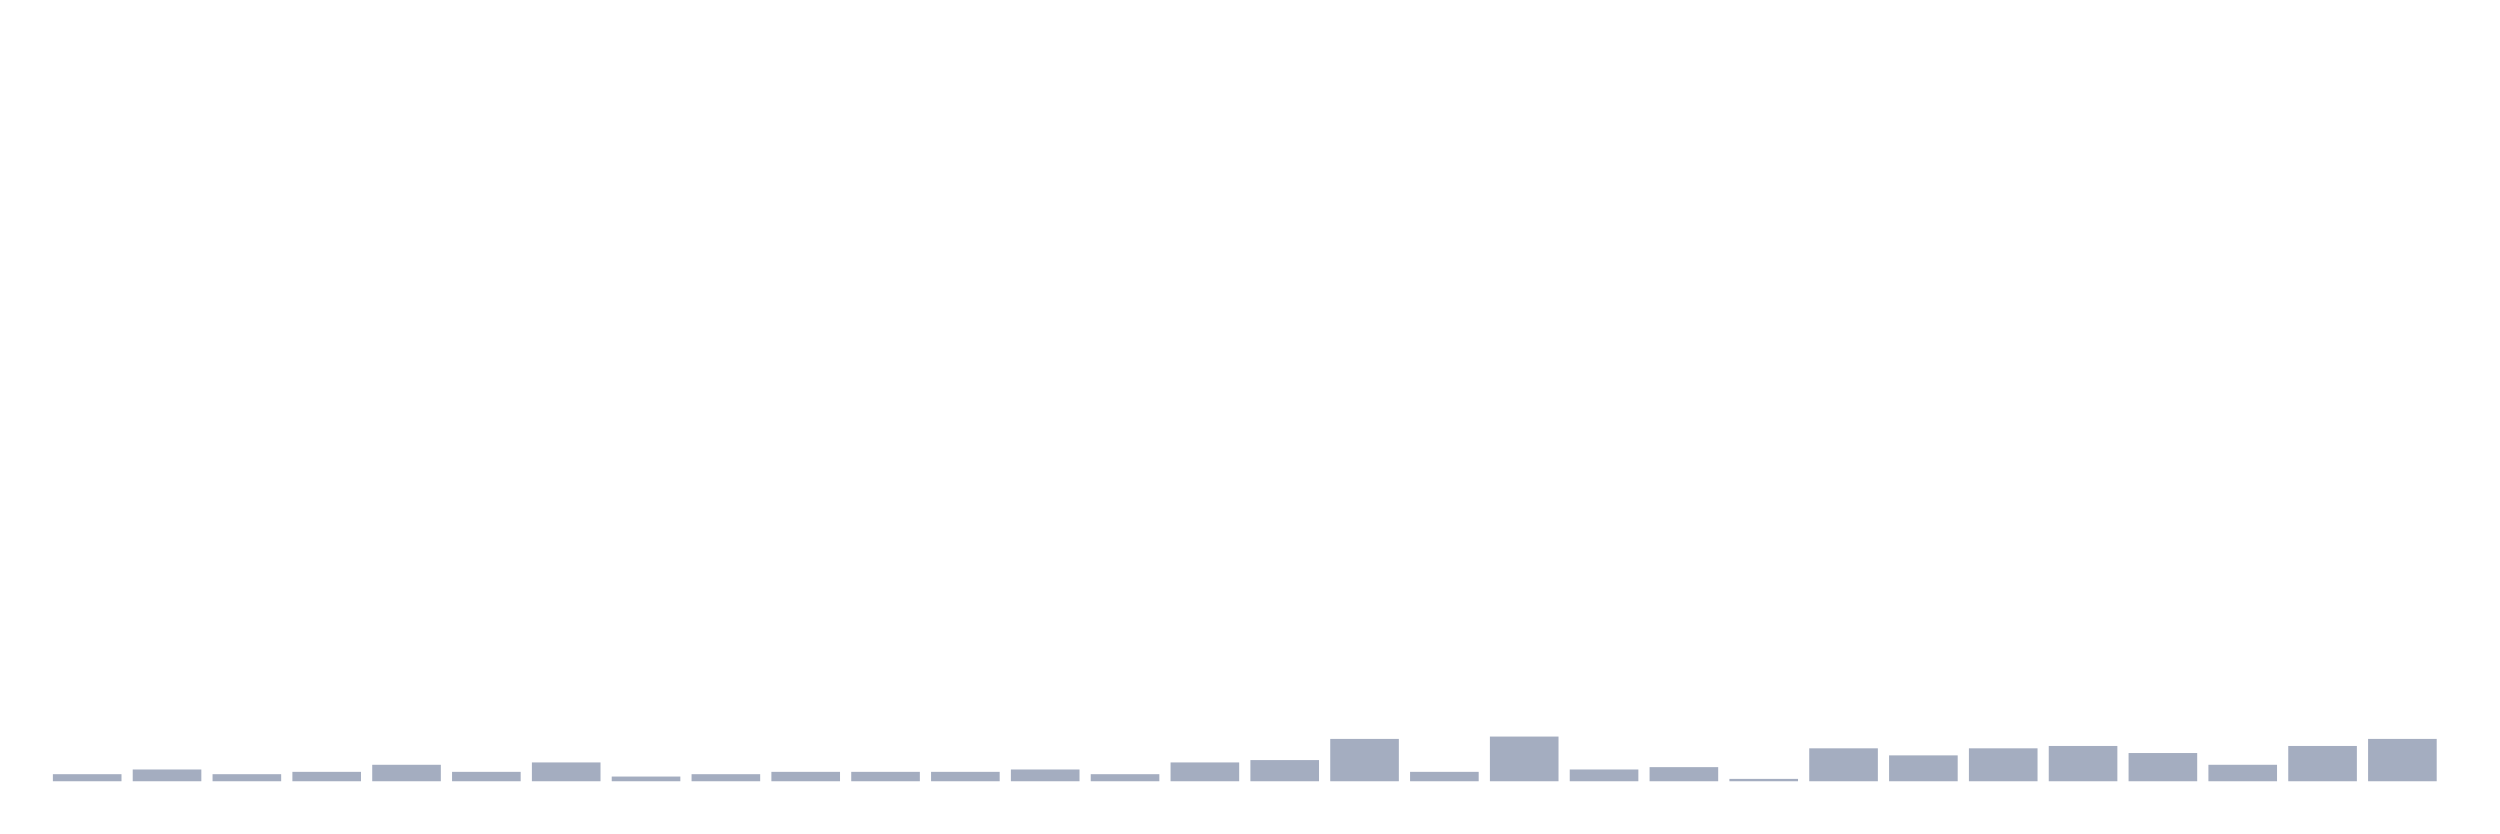
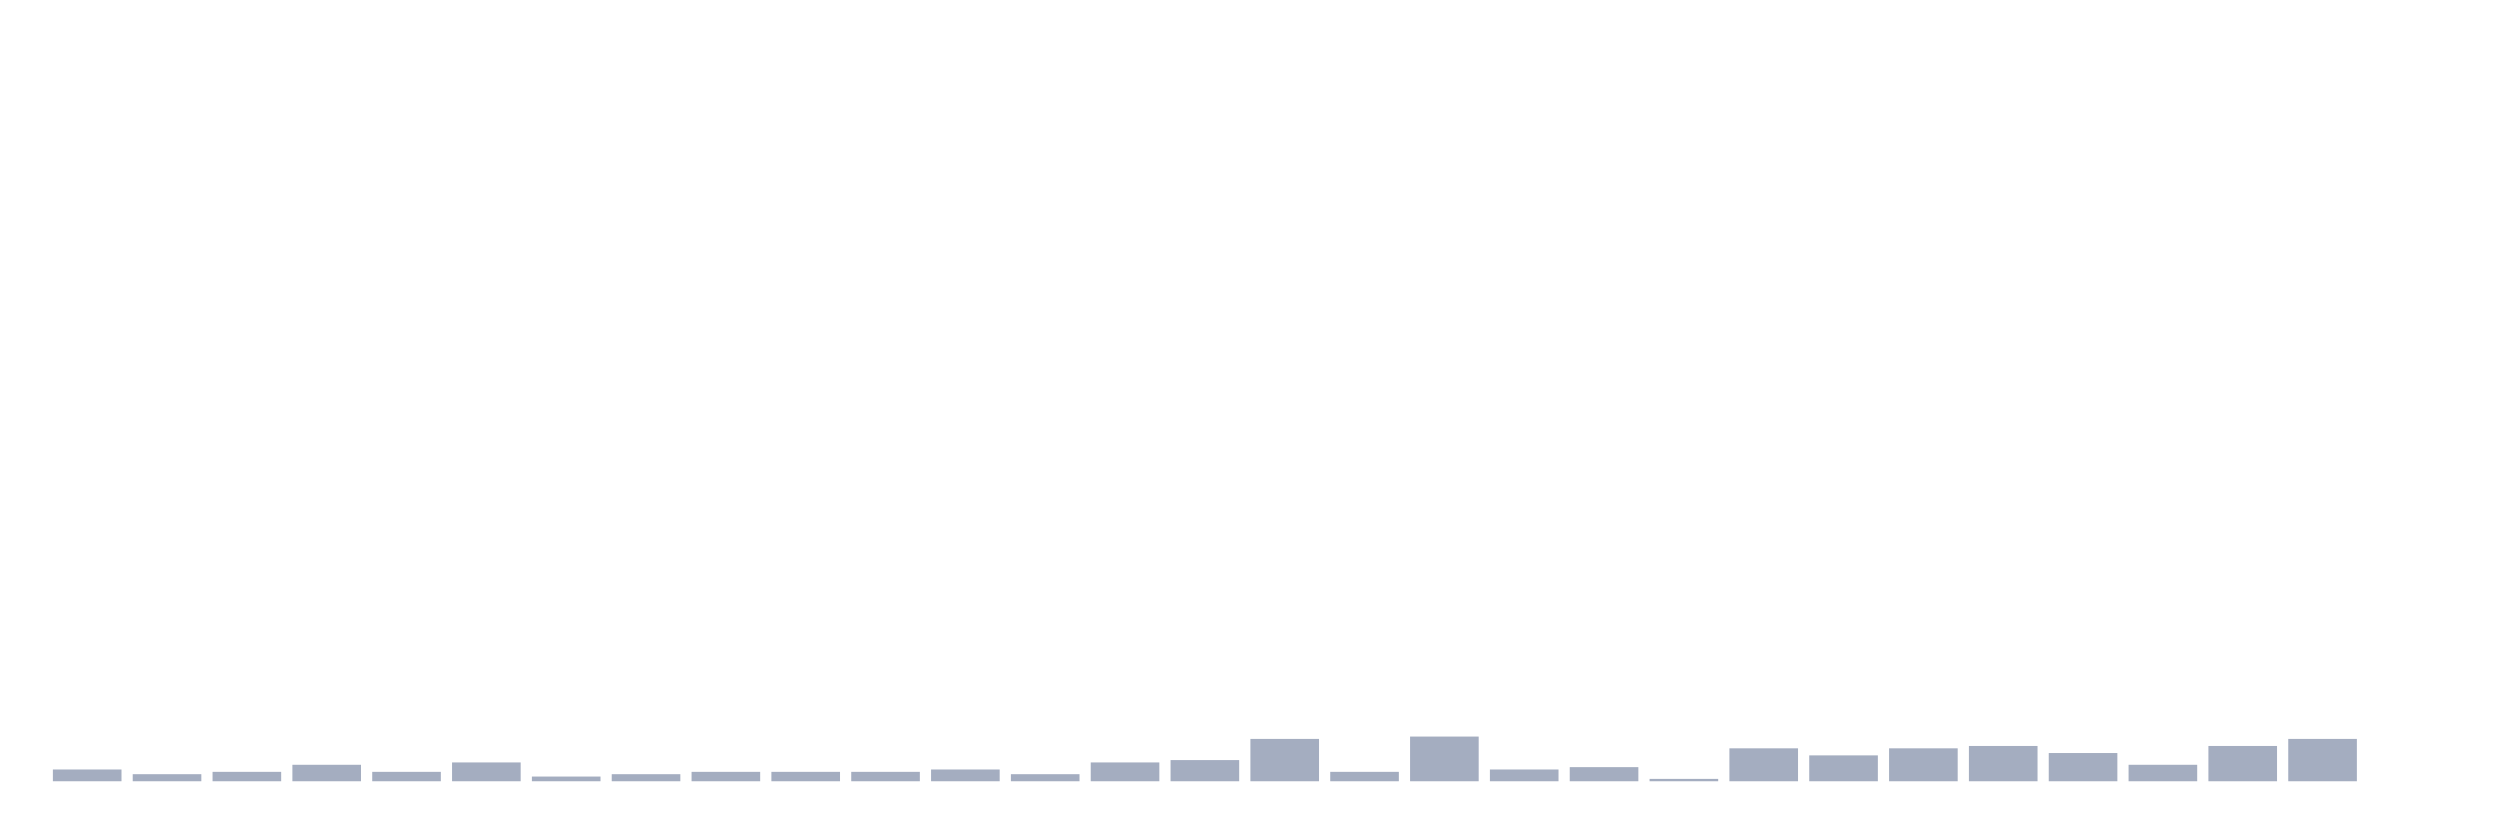
<svg xmlns="http://www.w3.org/2000/svg" viewBox="0 0 480 160">
  <g transform="translate(10,10)">
-     <rect class="bar" x="0.153" width="13.175" y="138.645" height="1.355" fill="rgb(164,173,192)" />
-     <rect class="bar" x="15.482" width="13.175" y="137.742" height="2.258" fill="rgb(164,173,192)" />
-     <rect class="bar" x="30.81" width="13.175" y="138.645" height="1.355" fill="rgb(164,173,192)" />
-     <rect class="bar" x="46.138" width="13.175" y="138.194" height="1.806" fill="rgb(164,173,192)" />
-     <rect class="bar" x="61.466" width="13.175" y="136.839" height="3.161" fill="rgb(164,173,192)" />
-     <rect class="bar" x="76.794" width="13.175" y="138.194" height="1.806" fill="rgb(164,173,192)" />
-     <rect class="bar" x="92.123" width="13.175" y="136.387" height="3.613" fill="rgb(164,173,192)" />
-     <rect class="bar" x="107.451" width="13.175" y="139.097" height="0.903" fill="rgb(164,173,192)" />
-     <rect class="bar" x="122.779" width="13.175" y="138.645" height="1.355" fill="rgb(164,173,192)" />
+     <rect class="bar" x="0.153" width="13.175" y="137.742" height="2.258" fill="rgb(164,173,192)" />
+     <rect class="bar" x="15.482" width="13.175" y="138.645" height="1.355" fill="rgb(164,173,192)" />
+     <rect class="bar" x="30.81" width="13.175" y="138.194" height="1.806" fill="rgb(164,173,192)" />
+     <rect class="bar" x="46.138" width="13.175" y="136.839" height="3.161" fill="rgb(164,173,192)" />
+     <rect class="bar" x="61.466" width="13.175" y="138.194" height="1.806" fill="rgb(164,173,192)" />
+     <rect class="bar" x="76.794" width="13.175" y="136.387" height="3.613" fill="rgb(164,173,192)" />
+     <rect class="bar" x="92.123" width="13.175" y="139.097" height="0.903" fill="rgb(164,173,192)" />
+     <rect class="bar" x="107.451" width="13.175" y="138.645" height="1.355" fill="rgb(164,173,192)" />
+     <rect class="bar" x="122.779" width="13.175" y="138.194" height="1.806" fill="rgb(164,173,192)" />
    <rect class="bar" x="138.107" width="13.175" y="138.194" height="1.806" fill="rgb(164,173,192)" />
    <rect class="bar" x="153.436" width="13.175" y="138.194" height="1.806" fill="rgb(164,173,192)" />
-     <rect class="bar" x="168.764" width="13.175" y="138.194" height="1.806" fill="rgb(164,173,192)" />
-     <rect class="bar" x="184.092" width="13.175" y="137.742" height="2.258" fill="rgb(164,173,192)" />
-     <rect class="bar" x="199.42" width="13.175" y="138.645" height="1.355" fill="rgb(164,173,192)" />
-     <rect class="bar" x="214.748" width="13.175" y="136.387" height="3.613" fill="rgb(164,173,192)" />
-     <rect class="bar" x="230.077" width="13.175" y="135.935" height="4.065" fill="rgb(164,173,192)" />
-     <rect class="bar" x="245.405" width="13.175" y="131.871" height="8.129" fill="rgb(164,173,192)" />
-     <rect class="bar" x="260.733" width="13.175" y="138.194" height="1.806" fill="rgb(164,173,192)" />
-     <rect class="bar" x="276.061" width="13.175" y="131.419" height="8.581" fill="rgb(164,173,192)" />
-     <rect class="bar" x="291.39" width="13.175" y="137.742" height="2.258" fill="rgb(164,173,192)" />
-     <rect class="bar" x="306.718" width="13.175" y="137.29" height="2.71" fill="rgb(164,173,192)" />
-     <rect class="bar" x="322.046" width="13.175" y="139.548" height="0.452" fill="rgb(164,173,192)" />
-     <rect class="bar" x="337.374" width="13.175" y="133.677" height="6.323" fill="rgb(164,173,192)" />
-     <rect class="bar" x="352.702" width="13.175" y="135.032" height="4.968" fill="rgb(164,173,192)" />
-     <rect class="bar" x="368.031" width="13.175" y="133.677" height="6.323" fill="rgb(164,173,192)" />
-     <rect class="bar" x="383.359" width="13.175" y="133.226" height="6.774" fill="rgb(164,173,192)" />
-     <rect class="bar" x="398.687" width="13.175" y="134.581" height="5.419" fill="rgb(164,173,192)" />
-     <rect class="bar" x="414.015" width="13.175" y="136.839" height="3.161" fill="rgb(164,173,192)" />
-     <rect class="bar" x="429.344" width="13.175" y="133.226" height="6.774" fill="rgb(164,173,192)" />
-     <rect class="bar" x="444.672" width="13.175" y="131.871" height="8.129" fill="rgb(164,173,192)" />
+     <rect class="bar" x="168.764" width="13.175" y="137.742" height="2.258" fill="rgb(164,173,192)" />
+     <rect class="bar" x="184.092" width="13.175" y="138.645" height="1.355" fill="rgb(164,173,192)" />
+     <rect class="bar" x="199.42" width="13.175" y="136.387" height="3.613" fill="rgb(164,173,192)" />
+     <rect class="bar" x="214.748" width="13.175" y="135.935" height="4.065" fill="rgb(164,173,192)" />
+     <rect class="bar" x="230.077" width="13.175" y="131.871" height="8.129" fill="rgb(164,173,192)" />
+     <rect class="bar" x="245.405" width="13.175" y="138.194" height="1.806" fill="rgb(164,173,192)" />
+     <rect class="bar" x="260.733" width="13.175" y="131.419" height="8.581" fill="rgb(164,173,192)" />
+     <rect class="bar" x="276.061" width="13.175" y="137.742" height="2.258" fill="rgb(164,173,192)" />
+     <rect class="bar" x="291.39" width="13.175" y="137.29" height="2.71" fill="rgb(164,173,192)" />
+     <rect class="bar" x="306.718" width="13.175" y="139.548" height="0.452" fill="rgb(164,173,192)" />
+     <rect class="bar" x="322.046" width="13.175" y="133.677" height="6.323" fill="rgb(164,173,192)" />
+     <rect class="bar" x="337.374" width="13.175" y="135.032" height="4.968" fill="rgb(164,173,192)" />
+     <rect class="bar" x="352.702" width="13.175" y="133.677" height="6.323" fill="rgb(164,173,192)" />
+     <rect class="bar" x="368.031" width="13.175" y="133.226" height="6.774" fill="rgb(164,173,192)" />
+     <rect class="bar" x="383.359" width="13.175" y="134.581" height="5.419" fill="rgb(164,173,192)" />
+     <rect class="bar" x="398.687" width="13.175" y="136.839" height="3.161" fill="rgb(164,173,192)" />
+     <rect class="bar" x="414.015" width="13.175" y="133.226" height="6.774" fill="rgb(164,173,192)" />
+     <rect class="bar" x="429.344" width="13.175" y="131.871" height="8.129" fill="rgb(164,173,192)" />
+     <rect class="bar" x="444.672" width="13.175" y="140" height="0" fill="rgb(164,173,192)" />
  </g>
</svg>
